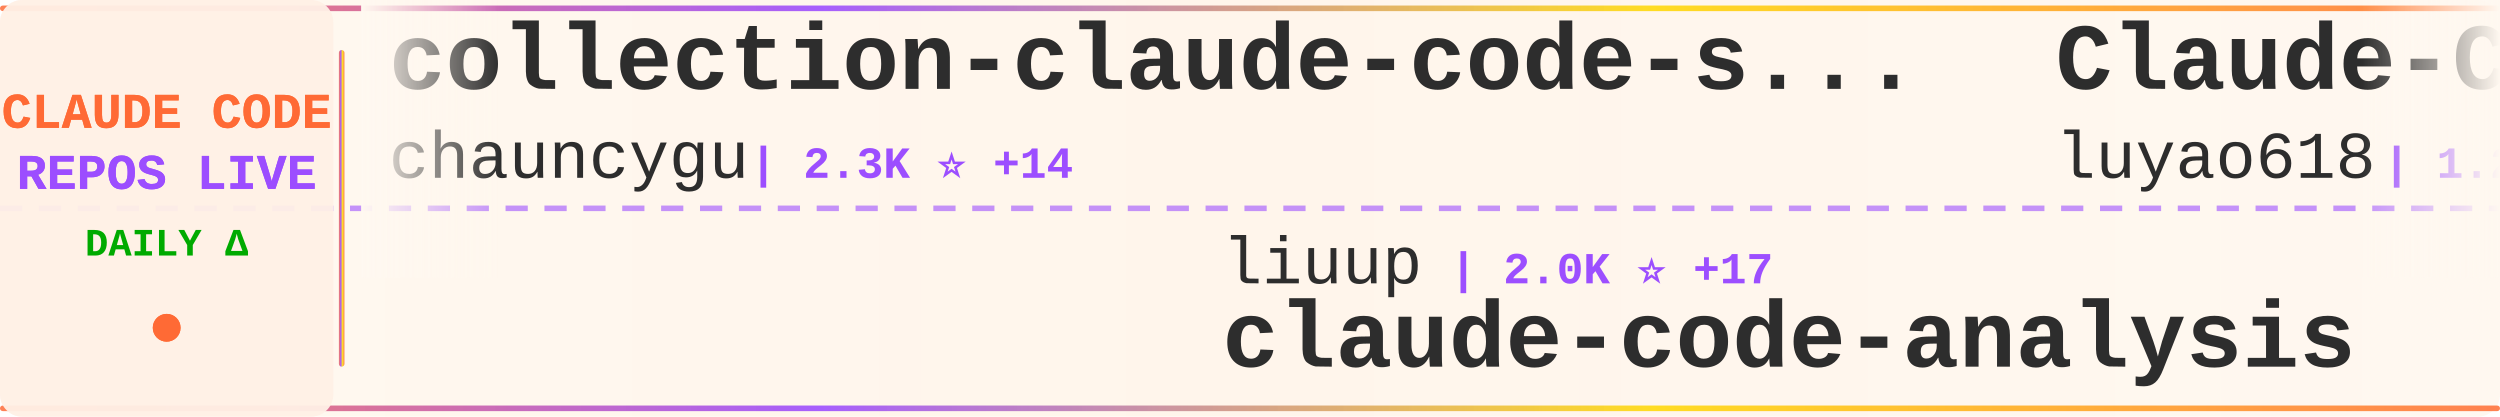
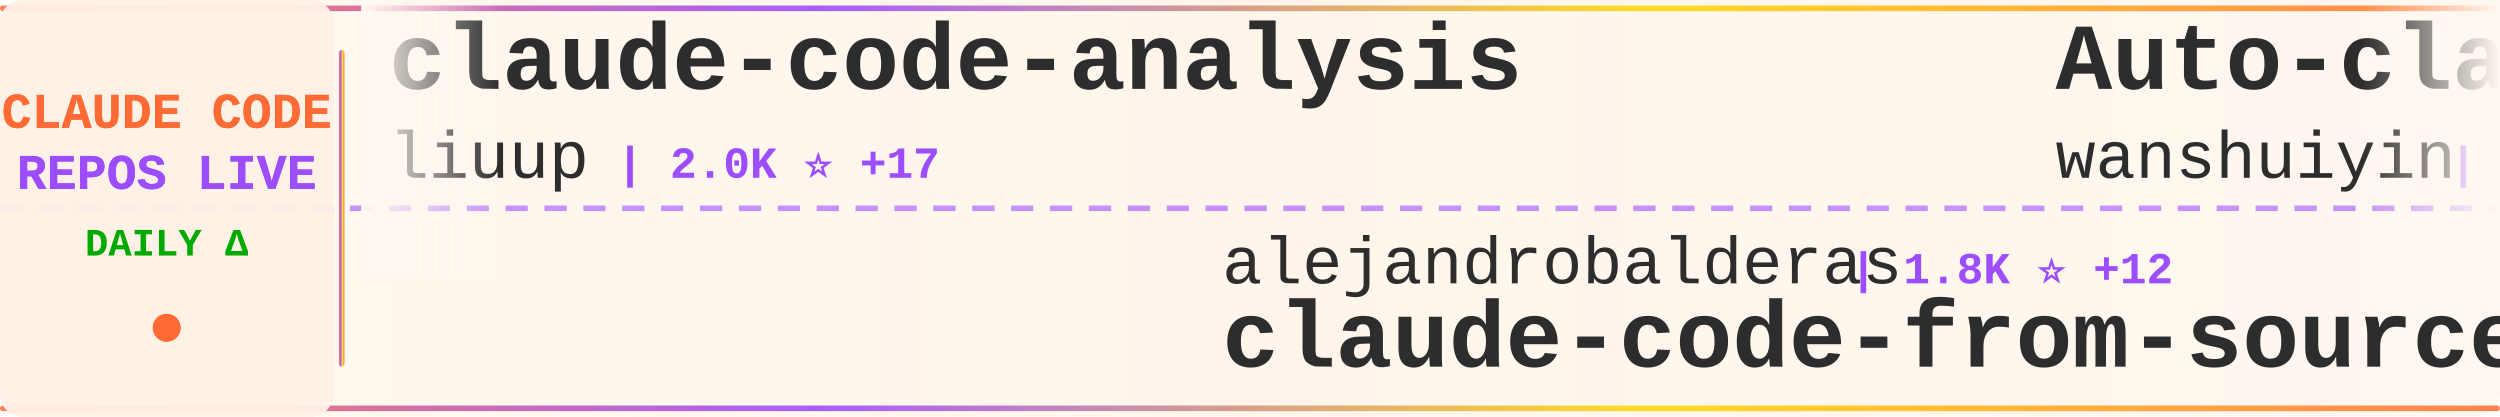
<svg xmlns="http://www.w3.org/2000/svg" width="900" height="150">
  <defs>
    <linearGradient id="tickerBg" x1="0%" y1="0%" x2="100%" y2="0%">
      <stop offset="0%" style="stop-color:#fff8f0;stop-opacity:0.98" />
      <stop offset="50%" style="stop-color:#fff5eb;stop-opacity:1" />
      <stop offset="100%" style="stop-color:#fff8f0;stop-opacity:0.98" />
    </linearGradient>
    <linearGradient id="borderGrad" x1="0%" y1="0%" x2="100%" y2="0%">
      <stop offset="0%" style="stop-color:#FF6B35;stop-opacity:0.85">
        <animate attributeName="stop-opacity" values="0.85;1;0.85" dur="2s" repeatCount="indefinite" />
      </stop>
      <stop offset="33%" style="stop-color:#9C4EFF;stop-opacity:0.9">
        <animate attributeName="stop-opacity" values="0.9;1;0.9" dur="2.2s" repeatCount="indefinite" />
      </stop>
      <stop offset="66%" style="stop-color:#FFD700;stop-opacity:0.85">
        <animate attributeName="stop-opacity" values="0.85;1;0.85" dur="1.8s" repeatCount="indefinite" />
      </stop>
      <stop offset="100%" style="stop-color:#FF6B35;stop-opacity:0.85">
        <animate attributeName="stop-opacity" values="0.85;1;0.85" dur="2s" repeatCount="indefinite" />
      </stop>
    </linearGradient>
    <filter id="textGlow">
      <feGaussianBlur stdDeviation="0.15" result="coloredBlur" />
      <feMerge>
        <feMergeNode in="coloredBlur" />
        <feMergeNode in="SourceGraphic" />
      </feMerge>
    </filter>
    <filter id="metricGlow">
      <feGaussianBlur stdDeviation="0.2" result="coloredBlur" />
      <feMerge>
        <feMergeNode in="coloredBlur" />
        <feMergeNode in="SourceGraphic" />
      </feMerge>
    </filter>
    <linearGradient id="leftFade" x1="0%" y1="0%" x2="100%" y2="0%">
      <stop offset="0%" style="stop-color:#fff8f0;stop-opacity:1" />
      <stop offset="100%" style="stop-color:#fff8f0;stop-opacity:0" />
    </linearGradient>
    <linearGradient id="rightFade" x1="0%" y1="0%" x2="100%" y2="0%">
      <stop offset="0%" style="stop-color:#fff8f0;stop-opacity:0" />
      <stop offset="100%" style="stop-color:#fff8f0;stop-opacity:1" />
    </linearGradient>
  </defs>
  <rect width="900" height="150" fill="url(#tickerBg)" rx="8" />
  <rect x="0" y="2" width="900" height="2" fill="url(#borderGrad)" rx="1" />
  <rect x="0" y="146" width="900" height="2" fill="url(#borderGrad)" rx="1" />
  <line x1="0" y1="75" x2="900" y2="75" stroke="#9C4EFF" stroke-width="2" stroke-dasharray="8 6" opacity="0.6" />
  <rect x="0" y="0" width="120" height="150" fill="#fff0e6" opacity="0.95" rx="8" />
  <text x="60" y="46" font-family="'Courier New', monospace" font-size="18" font-weight="bold" fill="#FF6B35" text-anchor="middle" filter="url(#textGlow)">
    CLAUDE CODE
  </text>
  <text x="60" y="68" font-family="'Courier New', monospace" font-size="18" font-weight="bold" fill="#9C4EFF" text-anchor="middle" filter="url(#textGlow)">
    REPOS LIVE
  </text>
  <text x="60" y="92" font-family="'Courier New', monospace" font-size="14" font-weight="bold" fill="#00aa00" text-anchor="middle">
    DAILY Δ
  </text>
  <circle cx="60" cy="118" r="5" fill="#FF6B35" filter="url(#metricGlow)">
    <animate attributeName="r" values="4;6;4" dur="1.5s" repeatCount="indefinite" />
    <animate attributeName="opacity" values="0.6;1;0.6" dur="1.5s" repeatCount="indefinite" />
  </circle>
  <rect x="122" y="18" width="2" height="114" fill="url(#borderGrad)" rx="1" />
  <clipPath id="tickerClip">
    <rect x="130" y="0" width="770" height="150" />
  </clipPath>
  <g clip-path="url(#tickerClip)">
    <g id="tickerItems">
      <animateTransform attributeName="transform" attributeType="XML" type="translate" from="0 0" to="-3000 0" dur="54s" repeatCount="indefinite" />
      <g transform="translate(0, 0)">
-         <text x="140" y="32" font-family="'Courier New', monospace" font-size="34" font-weight="bold" fill="#2d2d2d">collection-claude-code-s...</text>
-         <text x="140" y="64" font-family="'Courier New', monospace" font-size="24" font-weight="normal" fill="#2d2d2d" opacity="1.0">chauncygu</text>
-         <text x="270" y="64" font-family="'Courier New', monospace" font-size="16" font-weight="bold" fill="#9C4EFF"> | 2.3K ⭐ +14</text>
+         <text x="140" y="32" font-family="'Courier New', monospace" font-size="34" font-weight="bold" fill="#2d2d2d">claude-code-analysis</text>
+         <text x="140" y="64" font-family="'Courier New', monospace" font-size="24" font-weight="normal" fill="#2d2d2d" opacity="1.0">liuup</text>
+         <text x="222" y="64" font-family="'Courier New', monospace" font-size="16" font-weight="bold" fill="#9C4EFF"> | 2.0K ⭐ +17</text>
      </g>
      <g transform="translate(300, 0)">
-         <text x="140" y="102" font-family="'Courier New', monospace" font-size="24" font-weight="normal" fill="#2d2d2d" opacity="1.0">liuup</text>
-         <text x="222" y="102" font-family="'Courier New', monospace" font-size="16" font-weight="bold" fill="#9C4EFF"> | 2.0K ⭐ +17</text>
-         <text x="140" y="132" font-family="'Courier New', monospace" font-size="34" font-weight="bold" fill="#2d2d2d">claude-code-analysis</text>
+         <text x="140" y="102" font-family="'Courier New', monospace" font-size="24" font-weight="normal" fill="#2d2d2d" opacity="1.0">alejandrobalderas</text>
+         <text x="366" y="102" font-family="'Courier New', monospace" font-size="16" font-weight="bold" fill="#9C4EFF"> | 1.8K ⭐ +12</text>
+         <text x="140" y="132" font-family="'Courier New', monospace" font-size="34" font-weight="bold" fill="#2d2d2d">claude-code-from-source</text>
      </g>
      <g transform="translate(600, 0)">
-         <text x="140" y="32" font-family="'Courier New', monospace" font-size="34" font-weight="bold" fill="#2d2d2d">Claude-Code-Source-Study</text>
-         <text x="140" y="64" font-family="'Courier New', monospace" font-size="24" font-weight="normal" fill="#2d2d2d" opacity="1.0">luyao618</text>
-         <text x="258" y="64" font-family="'Courier New', monospace" font-size="16" font-weight="bold" fill="#9C4EFF"> | 1.2K ⭐ +6</text>
+         <text x="140" y="32" font-family="'Courier New', monospace" font-size="34" font-weight="bold" fill="#2d2d2d">Auto-claude-code-researc...</text>
+         <text x="140" y="64" font-family="'Courier New', monospace" font-size="24" font-weight="normal" fill="#2d2d2d" opacity="1.0">wanshuiyin</text>
+         <text x="282" y="64" font-family="'Courier New', monospace" font-size="16" font-weight="bold" fill="#9C4EFF"> | 7.6K ⭐ +54</text>
      </g>
      <g transform="translate(900, 0)">
-         <text x="140" y="102" font-family="'Courier New', monospace" font-size="24" font-weight="normal" fill="#2d2d2d" opacity="1.0">FlorianBruniaux</text>
-         <text x="342" y="102" font-family="'Courier New', monospace" font-size="16" font-weight="bold" fill="#9C4EFF"> | 4.0K ⭐ +23</text>
-         <text x="140" y="132" font-family="'Courier New', monospace" font-size="34" font-weight="bold" fill="#2d2d2d">claude-code-ultimate-gui...</text>
+         <text x="140" y="102" font-family="'Courier New', monospace" font-size="24" font-weight="normal" fill="#2d2d2d" opacity="1.0">Windy3f3f3f3f</text>
+         <text x="318" y="102" font-family="'Courier New', monospace" font-size="16" font-weight="bold" fill="#9C4EFF"> | 1.0K ⭐ +9</text>
+         <text x="140" y="132" font-family="'Courier New', monospace" font-size="34" font-weight="bold" fill="#2d2d2d">claude-code-from-scratch</text>
      </g>
      <g transform="translate(1200, 0)">
-         <text x="140" y="32" font-family="'Courier New', monospace" font-size="34" font-weight="bold" fill="#2d2d2d">claude-code-templates</text>
-         <text x="140" y="64" font-family="'Courier New', monospace" font-size="24" font-weight="normal" fill="#2d2d2d" opacity="1.0">davila7</text>
-         <text x="246" y="64" font-family="'Courier New', monospace" font-size="16" font-weight="bold" fill="#9C4EFF"> | 25.5K ⭐ +258</text>
+         <text x="140" y="32" font-family="'Courier New', monospace" font-size="34" font-weight="bold" fill="#2d2d2d">CLIProxyAPI</text>
+         <text x="140" y="64" font-family="'Courier New', monospace" font-size="24" font-weight="normal" fill="#2d2d2d" opacity="1.0">router-for-me</text>
+         <text x="318" y="64" font-family="'Courier New', monospace" font-size="16" font-weight="bold" fill="#9C4EFF"> | 28.9K ⭐ +198</text>
      </g>
      <g transform="translate(1500, 0)">
-         <text x="140" y="102" font-family="'Courier New', monospace" font-size="24" font-weight="normal" fill="#2d2d2d" opacity="1.0">Donchitos</text>
-         <text x="270" y="102" font-family="'Courier New', monospace" font-size="16" font-weight="bold" fill="#9C4EFF"> | 16.2K ⭐ +115</text>
-         <text x="140" y="132" font-family="'Courier New', monospace" font-size="34" font-weight="bold" fill="#2d2d2d">Claude-Code-Game-Studios</text>
+         <text x="140" y="102" font-family="'Courier New', monospace" font-size="24" font-weight="normal" fill="#2d2d2d" opacity="1.0">luyao618</text>
+         <text x="258" y="102" font-family="'Courier New', monospace" font-size="16" font-weight="bold" fill="#9C4EFF"> | 1.2K ⭐ +6</text>
+         <text x="140" y="132" font-family="'Courier New', monospace" font-size="34" font-weight="bold" fill="#2d2d2d">Claude-Code-Source-Study</text>
      </g>
      <g transform="translate(1800, 0)">
-         <text x="140" y="32" font-family="'Courier New', monospace" font-size="34" font-weight="bold" fill="#2d2d2d">claude-task-master</text>
-         <text x="140" y="64" font-family="'Courier New', monospace" font-size="24" font-weight="normal" fill="#2d2d2d" opacity="1.0">eyaltoledano</text>
-         <text x="306" y="64" font-family="'Courier New', monospace" font-size="16" font-weight="bold" fill="#9C4EFF"> | 26.9K ⭐ +33</text>
+         <text x="140" y="32" font-family="'Courier New', monospace" font-size="34" font-weight="bold" fill="#2d2d2d">claude-code-system-promp...</text>
+         <text x="140" y="64" font-family="'Courier New', monospace" font-size="24" font-weight="normal" fill="#2d2d2d" opacity="1.0">Piebald-AI</text>
+         <text x="282" y="64" font-family="'Courier New', monospace" font-size="16" font-weight="bold" fill="#9C4EFF"> | 9.6K ⭐ +51</text>
      </g>
      <g transform="translate(2100, 0)">
-         <text x="140" y="102" font-family="'Courier New', monospace" font-size="24" font-weight="normal" fill="#2d2d2d" opacity="1.0">OneRedOak</text>
-         <text x="270" y="102" font-family="'Courier New', monospace" font-size="16" font-weight="bold" fill="#9C4EFF"> | 3.8K ⭐ +1</text>
-         <text x="140" y="132" font-family="'Courier New', monospace" font-size="34" font-weight="bold" fill="#2d2d2d">claude-code-workflows</text>
+         <text x="140" y="102" font-family="'Courier New', monospace" font-size="24" font-weight="normal" fill="#2d2d2d" opacity="1.0">AICoderTudou</text>
+         <text x="306" y="102" font-family="'Courier New', monospace" font-size="16" font-weight="bold" fill="#9C4EFF"> | 495 ⭐</text>
+         <text x="140" y="132" font-family="'Courier New', monospace" font-size="34" font-weight="bold" fill="#2d2d2d">claude-code-tudou</text>
      </g>
      <g transform="translate(2400, 0)">
-         <text x="140" y="32" font-family="'Courier New', monospace" font-size="34" font-weight="bold" fill="#2d2d2d">cc-switch</text>
-         <text x="140" y="64" font-family="'Courier New', monospace" font-size="24" font-weight="normal" fill="#2d2d2d" opacity="1.0">farion1231</text>
-         <text x="282" y="64" font-family="'Courier New', monospace" font-size="16" font-weight="bold" fill="#9C4EFF"> | 51.9K ⭐ +588</text>
+         <text x="140" y="32" font-family="'Courier New', monospace" font-size="34" font-weight="bold" fill="#2d2d2d">ClaudeCodeAgents</text>
+         <text x="140" y="64" font-family="'Courier New', monospace" font-size="24" font-weight="normal" fill="#2d2d2d" opacity="1.0">darcyegb</text>
+         <text x="258" y="64" font-family="'Courier New', monospace" font-size="16" font-weight="bold" fill="#9C4EFF"> | 674 ⭐ +1</text>
      </g>
      <g transform="translate(2700, 0)">
-         <text x="140" y="102" font-family="'Courier New', monospace" font-size="24" font-weight="normal" fill="#2d2d2d" opacity="1.0">LING71671</text>
-         <text x="270" y="102" font-family="'Courier New', monospace" font-size="16" font-weight="bold" fill="#9C4EFF"> | 783 ⭐ +4</text>
-         <text x="140" y="132" font-family="'Courier New', monospace" font-size="34" font-weight="bold" fill="#2d2d2d">Open-ClaudeCode</text>
+         <text x="140" y="102" font-family="'Courier New', monospace" font-size="24" font-weight="normal" fill="#2d2d2d" opacity="1.0">pengchengneo</text>
+         <text x="306" y="102" font-family="'Courier New', monospace" font-size="16" font-weight="bold" fill="#9C4EFF"> | 1.2K ⭐ +7</text>
+         <text x="140" y="132" font-family="'Courier New', monospace" font-size="34" font-weight="bold" fill="#2d2d2d">Claude-Code</text>
      </g>
      <g transform="translate(3000, 0)">
-         <text x="140" y="32" font-family="'Courier New', monospace" font-size="34" font-weight="bold" fill="#2d2d2d">collection-claude-code-s...</text>
-         <text x="140" y="64" font-family="'Courier New', monospace" font-size="24" font-weight="normal" fill="#2d2d2d" opacity="1.0">chauncygu</text>
-         <text x="270" y="64" font-family="'Courier New', monospace" font-size="16" font-weight="bold" fill="#9C4EFF"> | 2.3K ⭐ +14</text>
+         <text x="140" y="32" font-family="'Courier New', monospace" font-size="34" font-weight="bold" fill="#2d2d2d">claude-code-analysis</text>
+         <text x="140" y="64" font-family="'Courier New', monospace" font-size="24" font-weight="normal" fill="#2d2d2d" opacity="1.0">liuup</text>
+         <text x="222" y="64" font-family="'Courier New', monospace" font-size="16" font-weight="bold" fill="#9C4EFF"> | 2.0K ⭐ +17</text>
      </g>
      <g transform="translate(3300, 0)">
-         <text x="140" y="102" font-family="'Courier New', monospace" font-size="24" font-weight="normal" fill="#2d2d2d" opacity="1.0">liuup</text>
-         <text x="222" y="102" font-family="'Courier New', monospace" font-size="16" font-weight="bold" fill="#9C4EFF"> | 2.0K ⭐ +17</text>
-         <text x="140" y="132" font-family="'Courier New', monospace" font-size="34" font-weight="bold" fill="#2d2d2d">claude-code-analysis</text>
+         <text x="140" y="102" font-family="'Courier New', monospace" font-size="24" font-weight="normal" fill="#2d2d2d" opacity="1.0">alejandrobalderas</text>
+         <text x="366" y="102" font-family="'Courier New', monospace" font-size="16" font-weight="bold" fill="#9C4EFF"> | 1.8K ⭐ +12</text>
+         <text x="140" y="132" font-family="'Courier New', monospace" font-size="34" font-weight="bold" fill="#2d2d2d">claude-code-from-source</text>
      </g>
      <g transform="translate(3600, 0)">
-         <text x="140" y="32" font-family="'Courier New', monospace" font-size="34" font-weight="bold" fill="#2d2d2d">Claude-Code-Source-Study</text>
-         <text x="140" y="64" font-family="'Courier New', monospace" font-size="24" font-weight="normal" fill="#2d2d2d" opacity="1.0">luyao618</text>
-         <text x="258" y="64" font-family="'Courier New', monospace" font-size="16" font-weight="bold" fill="#9C4EFF"> | 1.2K ⭐ +6</text>
+         <text x="140" y="32" font-family="'Courier New', monospace" font-size="34" font-weight="bold" fill="#2d2d2d">Auto-claude-code-researc...</text>
+         <text x="140" y="64" font-family="'Courier New', monospace" font-size="24" font-weight="normal" fill="#2d2d2d" opacity="1.0">wanshuiyin</text>
+         <text x="282" y="64" font-family="'Courier New', monospace" font-size="16" font-weight="bold" fill="#9C4EFF"> | 7.6K ⭐ +54</text>
      </g>
      <g transform="translate(3900, 0)">
-         <text x="140" y="102" font-family="'Courier New', monospace" font-size="24" font-weight="normal" fill="#2d2d2d" opacity="1.0">FlorianBruniaux</text>
-         <text x="342" y="102" font-family="'Courier New', monospace" font-size="16" font-weight="bold" fill="#9C4EFF"> | 4.0K ⭐ +23</text>
-         <text x="140" y="132" font-family="'Courier New', monospace" font-size="34" font-weight="bold" fill="#2d2d2d">claude-code-ultimate-gui...</text>
+         <text x="140" y="102" font-family="'Courier New', monospace" font-size="24" font-weight="normal" fill="#2d2d2d" opacity="1.0">Windy3f3f3f3f</text>
+         <text x="318" y="102" font-family="'Courier New', monospace" font-size="16" font-weight="bold" fill="#9C4EFF"> | 1.0K ⭐ +9</text>
+         <text x="140" y="132" font-family="'Courier New', monospace" font-size="34" font-weight="bold" fill="#2d2d2d">claude-code-from-scratch</text>
      </g>
    </g>
  </g>
  <rect x="130" y="0" width="50" height="100" fill="url(#leftFade)" />
  <rect x="850" y="0" width="50" height="100" fill="url(#rightFade)" />
</svg>
